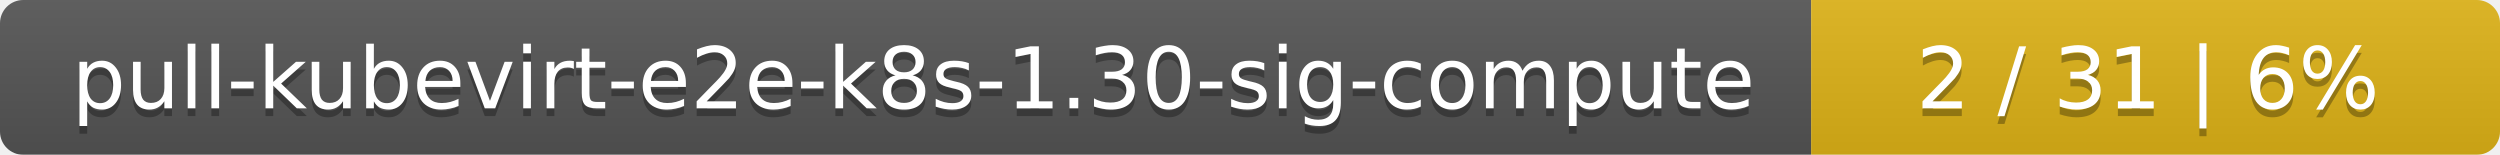
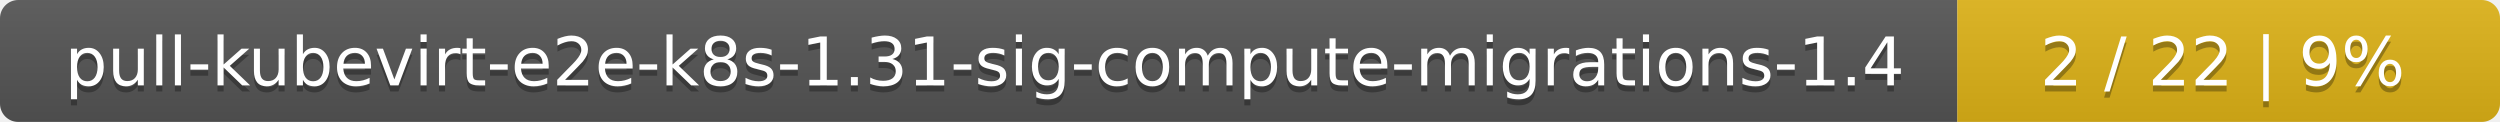
- <svg xmlns="http://www.w3.org/2000/svg" width="323" height="20">
+ <svg xmlns="http://www.w3.org/2000/svg" width="410" height="20">
  <linearGradient id="smooth" x2="0" y2="100%">
    <stop offset="0" stop-color="#bbb" stop-opacity=".1" />
    <stop offset="1" stop-opacity=".1" />
  </linearGradient>
  <mask id="round">
-     <rect width="323" height="20" rx="3" fill="#fff" />
+     <rect width="410" height="20" rx="3" fill="#fff" />
  </mask>
  <g mask="url(#round)">
-     <rect width="234" height="20" fill="#555" />
-     <rect x="234" width="89" height="20" fill="#dfb317" />
-     <rect width="323" height="20" fill="url(#smooth)" />
+     <rect width="321" height="20" fill="#555" />
+     <rect x="321" width="89" height="20" fill="#dfb317" />
+     <rect width="410" height="20" fill="url(#smooth)" />
  </g>
  <g fill="#fff" text-anchor="middle" font-family="DejaVu Sans,Verdana,Geneva,sans-serif" font-size="11">
-     <text x="118" y="15" fill="#010101" fill-opacity=".3">pull-kubevirt-e2e-k8s-1.30-sig-compute</text>
-     <text x="118" y="14">pull-kubevirt-e2e-k8s-1.30-sig-compute</text>
-     <text x="277.5" y="15" fill="#010101" fill-opacity=".3">2 / 31    |    6%</text>
-     <text x="277.5" y="14">2 / 31    |    6%</text>
+     <text x="161.5" y="15" fill="#010101" fill-opacity=".3">pull-kubevirt-e2e-k8s-1.31-sig-compute-migrations-1.4</text>
+     <text x="161.5" y="14">pull-kubevirt-e2e-k8s-1.31-sig-compute-migrations-1.4</text>
+     <text x="364.5" y="15" fill="#010101" fill-opacity=".3">2 / 22    |    9%</text>
+     <text x="364.5" y="14">2 / 22    |    9%</text>
  </g>
</svg>
